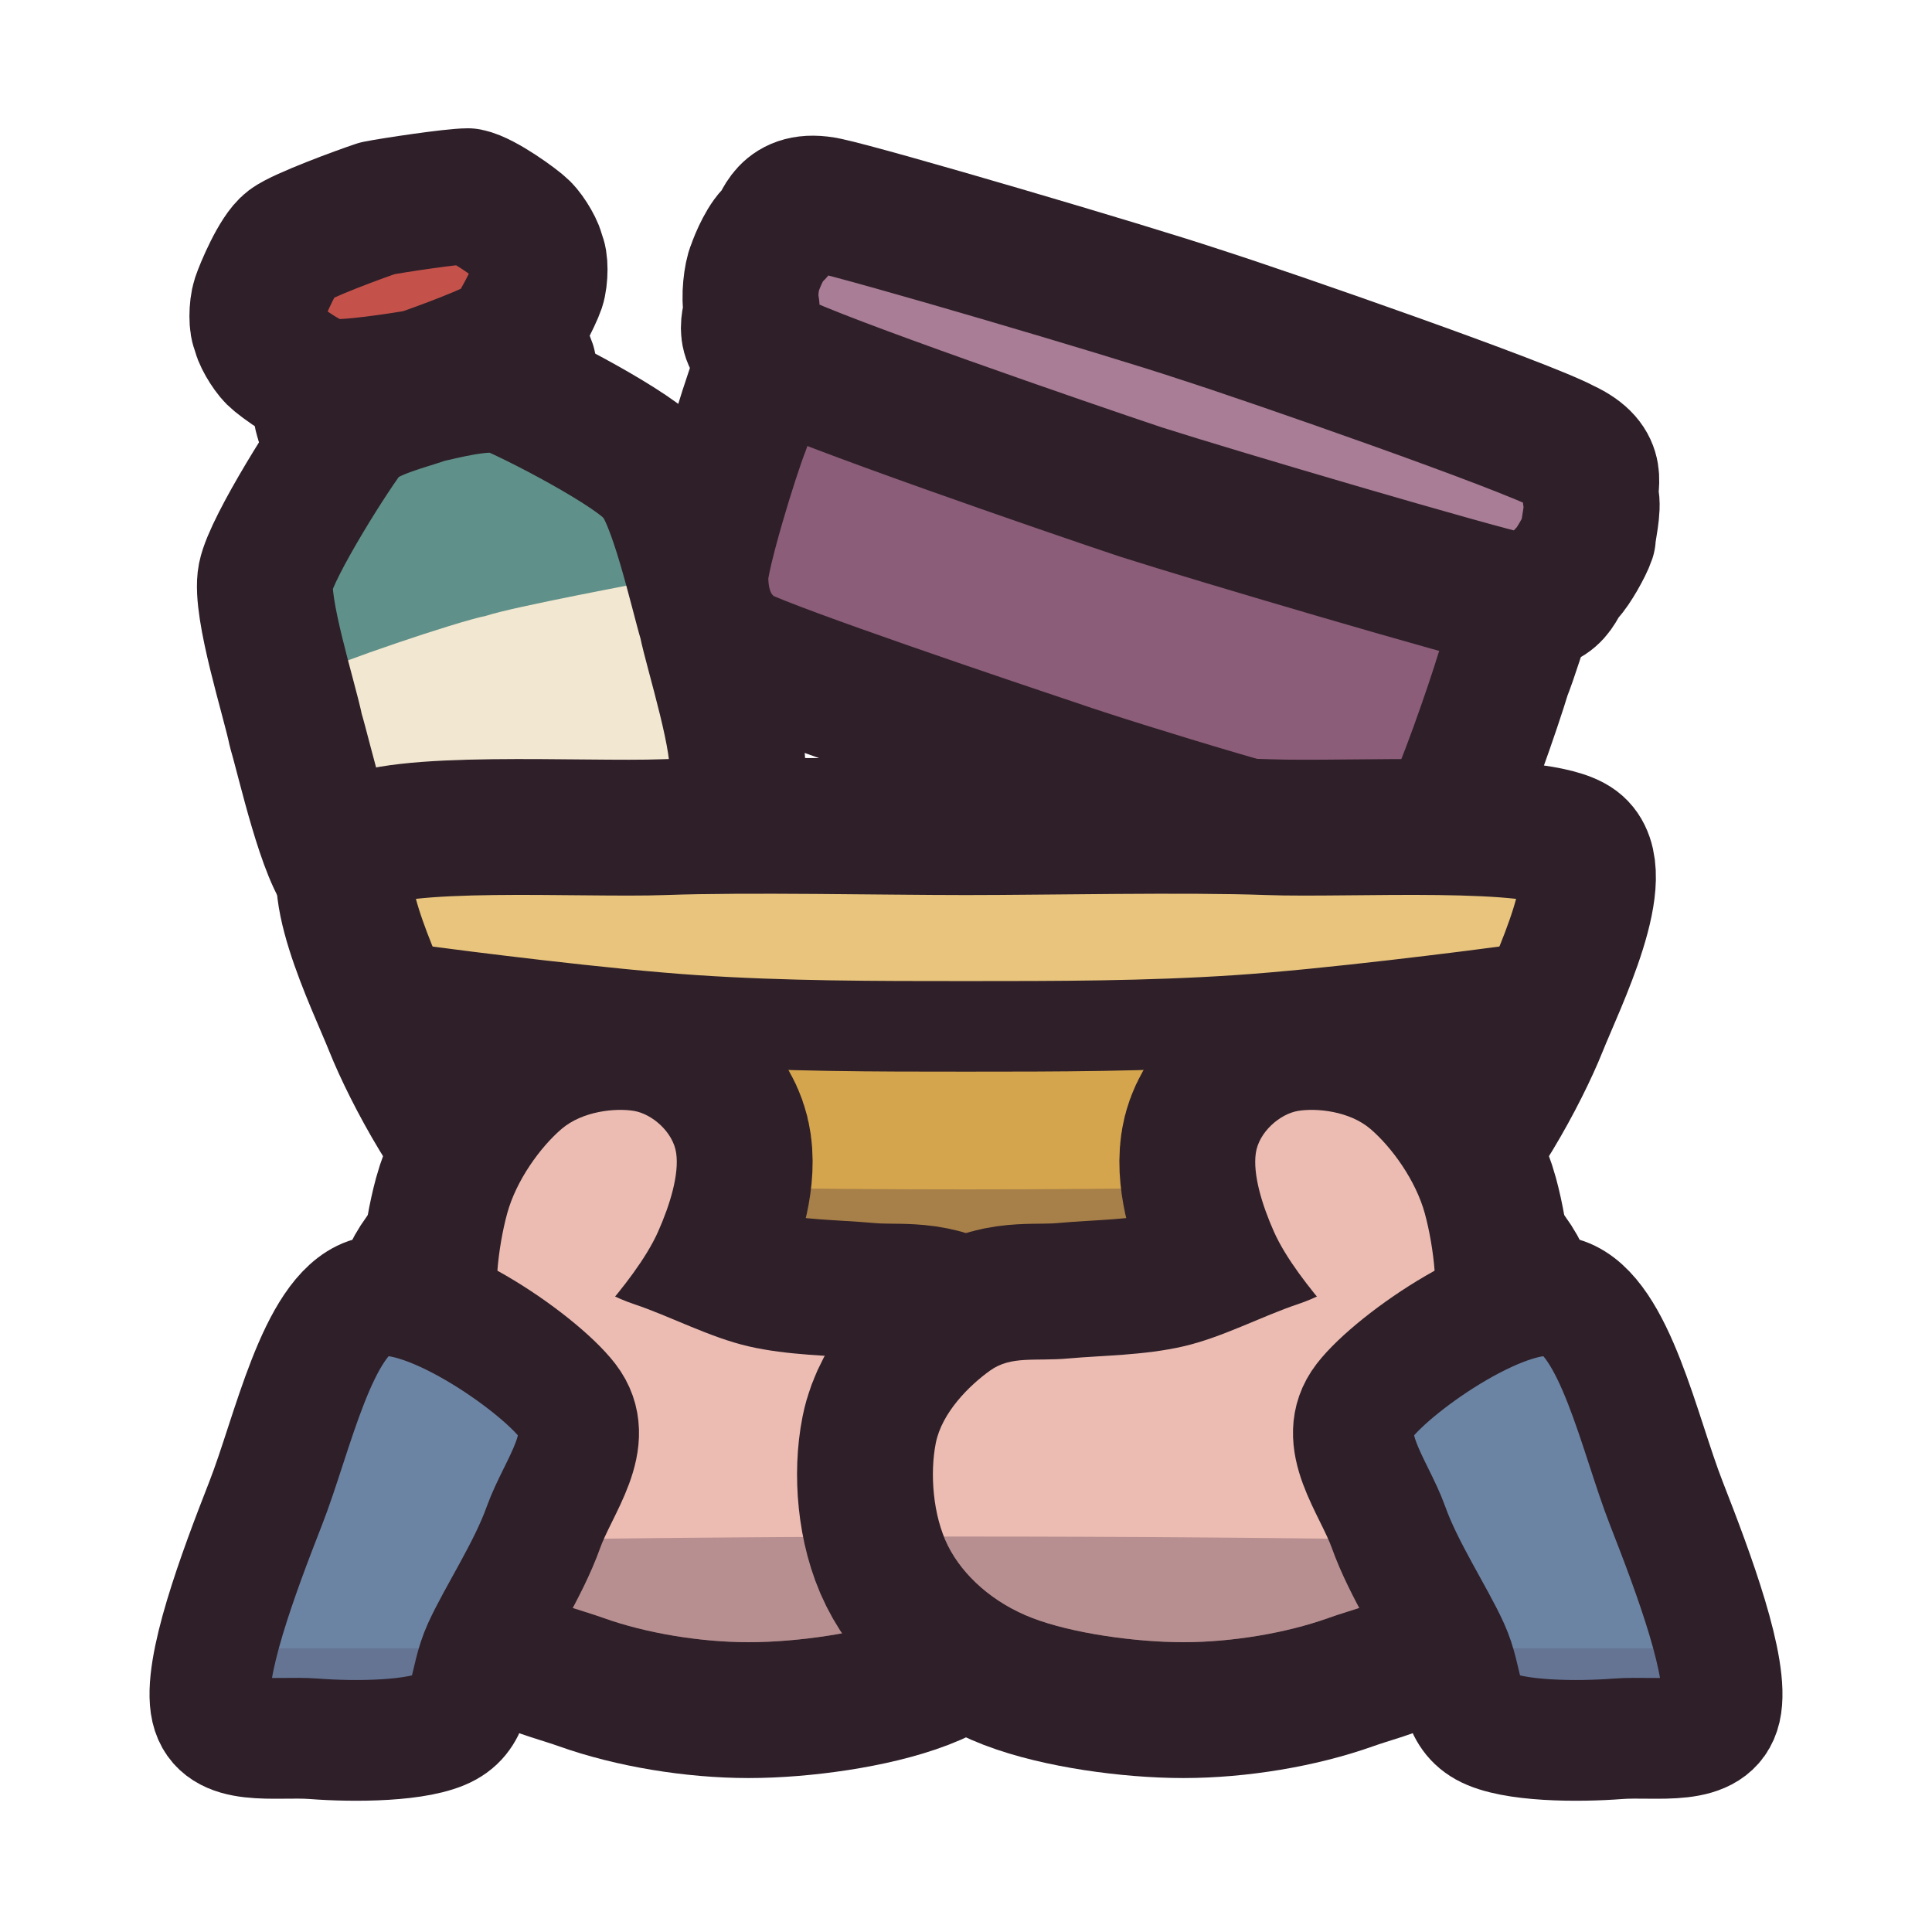
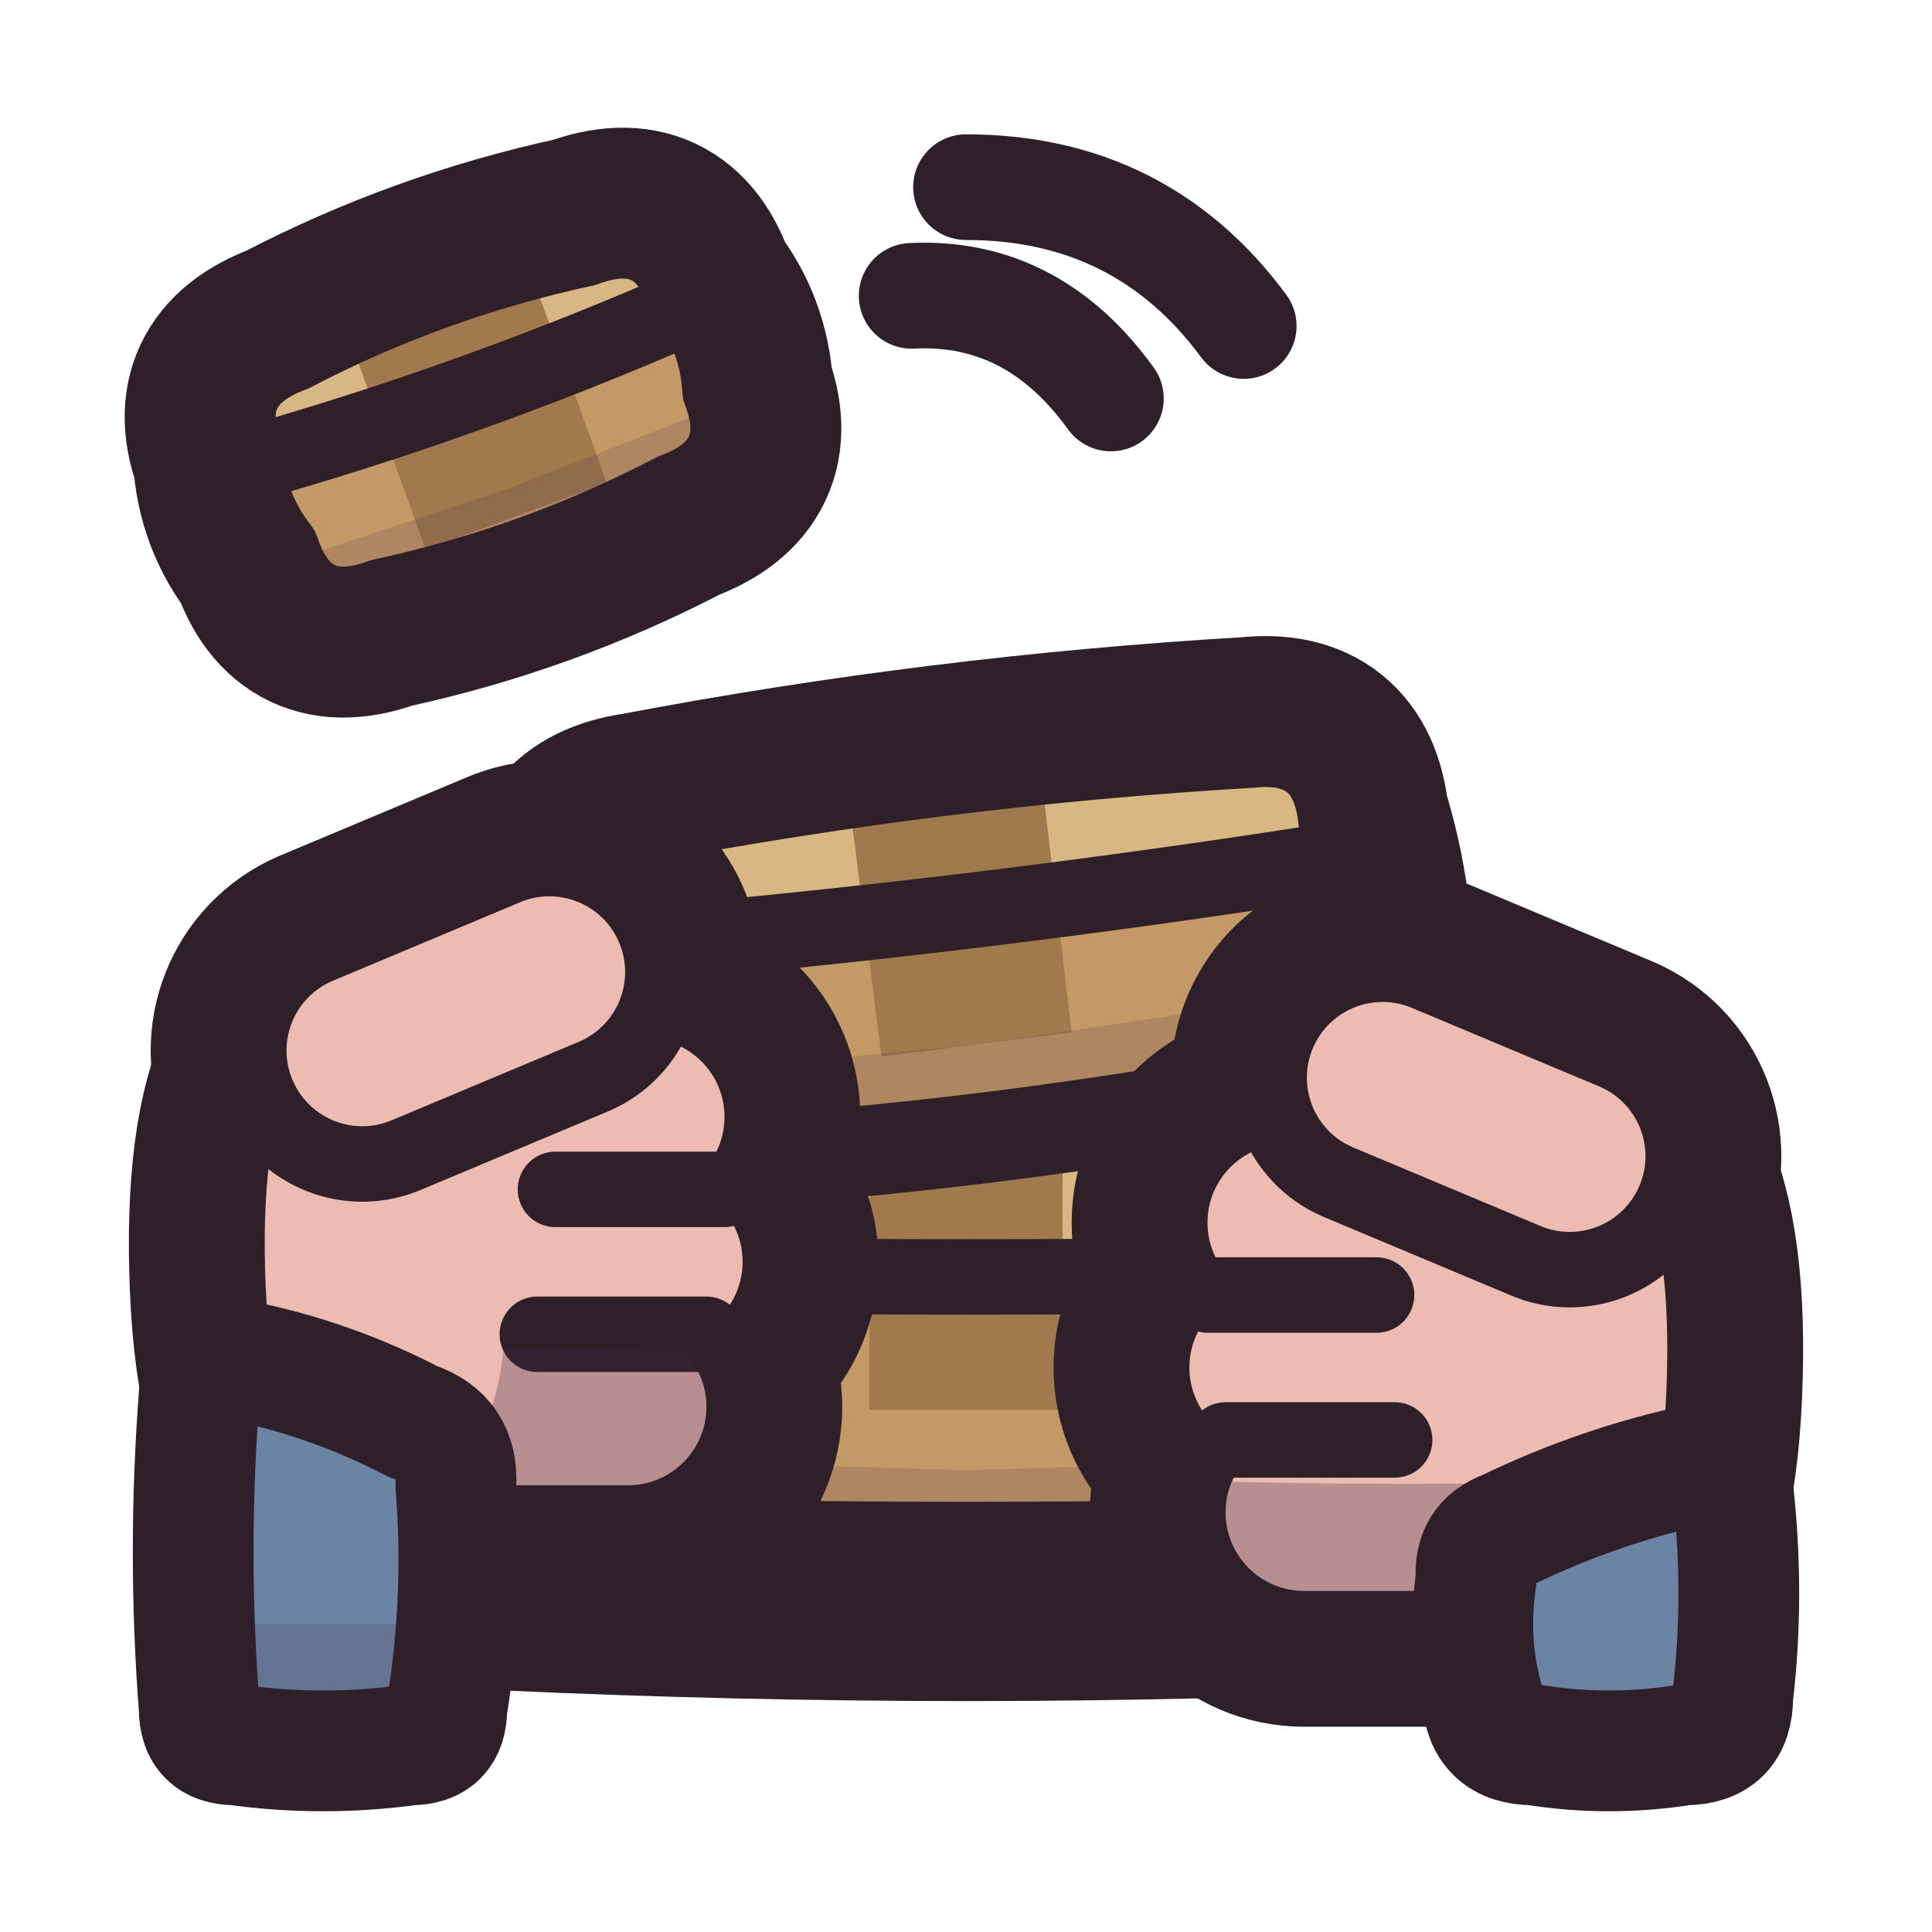
<svg xmlns="http://www.w3.org/2000/svg" viewBox="0 0 64 64" width="64" height="64">
  <defs>
-     <clipPath id="icon-hands-bottle">
-       <path d="M11.6 14.2C12.2 13.6 13.6 13.3 14.1 13.1C14.6 13 16 12.6 16.8 12.8C17.6 13.1 21.1 14.9 21.7 15.7C22.4 16.4 23.1 19.6 23.4 20.6C23.6 21.6 24.6 24.7 24.4 25.7C24.2 26.7 22.1 30 21.6 30.6C21 31.2 19.6 31.5 19.1 31.7C18.6 31.8 17.2 32.2 16.4 32C15.6 31.7 12.1 29.9 11.5 29.1C10.8 28.4 10.1 25.2 9.8 24.2C9.6 23.2 8.6 20.1 8.8 19.1C9 18.1 11.1 14.8 11.6 14.2Z" />
+     <clipPath id="icon-hands-b1">
+       <path d="M16.8 36.5Q32 35.8 47.2 36.5Q50 36.5 50 39.3Q50.5 44.5 50 49.7Q50 52.5 47.2 52.5Q32 53.2 16.8 52.5Q14 52.5 14 49.7Q13.5 44.5 14 39.3Q14 36.5 16.8 36.5Z" />
    </clipPath>
-     <clipPath id="icon-hands-box">
-       <path d="M29 8C30.3 8.1 37.5 10.3 39.5 11C41.6 11.7 48.7 14.1 49.9 14.7C51 15.4 51.2 16.5 51.2 17.3C51.2 18 50.2 21.3 49.8 22.3C49.5 23.3 48.4 26.5 48 27.1C47.5 27.8 46.7 28.6 45.4 28.4C44.1 28.3 36.9 26.1 34.9 25.4C32.8 24.7 25.7 22.3 24.5 21.7C23.4 21 23.2 19.9 23.2 19.1C23.2 18.4 24.2 15.1 24.6 14.1C24.9 13.1 26 9.9 26.4 9.3C26.9 8.6 27.7 7.8 29 8Z" />
+     <clipPath id="icon-hands-b2">
+       <path d="M21.2 27.1Q31.2 25.2 41.4 24.6Q44.2 24.3 44.5 27.1Q45.4 30 45.3 32.9Q45.6 35.7 42.8 36.1Q32.8 38 22.6 38.6Q19.8 38.9 19.5 36.1Q18.6 33.2 18.7 30.3Q18.4 27.5 21.2 27.1Z" />
    </clipPath>
-     <clipPath id="icon-hands-bowl">
-       <path d="M11.8 28C13 27.1 19.3 27.5 22 27.4C24.7 27.3 29.3 27.4 32 27.4C34.7 27.4 39.3 27.3 42 27.4C44.7 27.5 51 27.1 52.2 28C53.4 28.9 51.6 32.5 51 34C50.4 35.5 48.8 38.5 47.4 39.6C46 40.7 42.3 42.1 40.2 42.6C38.1 43.1 34.2 43.2 32 43.2C29.8 43.2 25.9 43.1 23.8 42.6C21.7 42.1 18 40.7 16.6 39.6C15.2 38.5 13.6 35.5 13 34C12.4 32.5 10.6 28.9 11.8 28Z" />
+     <clipPath id="icon-hands-b3">
+       <path d="M9.6 11.5Q14.2 9.1 19.3 8Q22 7 22.9 9.7Q24 11.1 24.1 12.9Q25.1 15.5 22.4 16.5Q17.8 18.9 12.7 20Q10 21 9.1 18.3Q8 16.9 7.9 15.1Q6.9 12.5 9.6 11.5Z" />
    </clipPath>
-     <clipPath id="icon-hands-h0">
-       <path d="M15.4 44C15.6 42.4 16.9 42.1 17.8 42C18.7 41.9 19.8 42.8 21 43.2C22.2 43.6 23.5 44.3 24.8 44.6C26.1 44.9 27.5 44.9 28.6 45C29.7 45.1 30.5 44.9 31.2 45.4C31.9 45.9 32.8 46.8 33 47.8C33.2 48.8 33.1 50.2 32.6 51.2C32.1 52.2 31.1 53.1 29.8 53.6C28.5 54.1 26.4 54.4 24.8 54.4C23.2 54.4 21.4 54.1 20 53.6C18.6 53.1 17.4 53 16.6 51.4C15.8 49.8 15.2 45.6 15.4 44Z" />
-       <path d="M16.6 43.8C16.3 43 16.5 41.3 16.8 40.2C17.1 39.1 17.9 38 18.6 37.4C19.3 36.8 20.4 36.7 21 36.8C21.6 36.9 22.3 37.5 22.4 38.2C22.5 38.9 22.2 39.9 21.8 40.8C21.4 41.7 20.6 42.7 20 43.4C19.4 44.1 19 44.9 18.4 45C17.8 45.1 16.9 44.6 16.6 43.8Z" />
+     <clipPath id="icon-hands-hand-l">
+       <path d="M12.8 33.1Q14.8 32.8 15.9 34.2Q17 35.6 17 39.1Q17 42.6 16.6 45.3Q16.2 48 14.2 49.1Q12.2 50.2 10.6 48.8Q9 47.4 8.8 42.6Q8.6 37.8 9.7 35.6Q10.8 33.4 12.8 33.1Z" />
+       <path d="M14.4 39.6L21.4 39.6A2.6 2.6 0 0 0 21.4 34.4L14.4 34.4A2.6 2.6 0 0 0 14.4 39.6Z" />
+       <path d="M14.4 44.4L22 44.4A2.6 2.6 0 0 0 22 39.2L14.4 39.2A2.6 2.6 0 0 0 14.4 44.4Z" />
+       <path d="M14.4 49.2L20.8 49.2A2.6 2.6 0 0 0 20.8 44L14.4 44A2.6 2.6 0 0 0 14.4 49.2Z" />
+       <path d="M13 37.1L19.2 34.5A2.5 2.5 0 0 0 17.2 29.9L11 32.5A2.5 2.5 0 0 0 13 37.1Z" />
    </clipPath>
-     <clipPath id="icon-hands-s0">
-       <path d="M12.2 43C13.9 42.4 17.8 45.1 18.8 46.4C19.8 47.7 18.5 49.2 18 50.6C17.5 52 16.5 53.5 16 54.6C15.5 55.7 15.7 56.7 14.8 57.2C13.9 57.7 11.7 57.7 10.4 57.6C9.1 57.5 7.3 57.9 7 56.6C6.7 55.3 7.9 52.1 8.8 49.8C9.7 47.5 10.5 43.6 12.2 43Z" />
+     <clipPath id="icon-hands-sleeve-l">
+       <path d="M8.1 45.1Q11 45.7 13.7 47.1Q15.2 47.6 15.1 49.2Q15.4 52.9 14.8 56.6Q14.8 57.8 13.6 57.8Q10.7 58.2 7.8 57.8Q6.6 57.8 6.6 56.6Q6.2 51.4 6.6 46.2Q6.6 44.6 8.1 45.1Z" />
    </clipPath>
-     <clipPath id="icon-hands-h1">
-       <path d="M47.4 51.4C46.6 53 45.4 53.1 44 53.6C42.6 54.1 40.8 54.4 39.2 54.4C37.6 54.4 35.5 54.1 34.2 53.6C32.9 53.1 31.9 52.2 31.4 51.2C30.9 50.2 30.8 48.8 31 47.8C31.2 46.8 32.1 45.9 32.8 45.4C33.5 44.9 34.3 45.1 35.4 45C36.5 44.9 37.9 44.9 39.2 44.6C40.5 44.3 41.8 43.6 43 43.2C44.2 42.8 45.3 41.9 46.2 42C47.1 42.1 48.4 42.4 48.6 44C48.8 45.6 48.2 49.8 47.4 51.4Z" />
-       <path d="M45.6 45C45 44.9 44.6 44.1 44 43.4C43.4 42.7 42.6 41.7 42.2 40.8C41.8 39.9 41.5 38.9 41.6 38.2C41.7 37.5 42.4 36.9 43 36.8C43.6 36.7 44.7 36.8 45.4 37.4C46.1 38 46.9 39.1 47.2 40.2C47.5 41.3 47.7 43 47.4 43.8C47.1 44.6 46.2 45.1 45.6 45Z" />
+     <clipPath id="icon-hands-hand-r">
+       <path d="M51.2 36.6Q49.2 36.3 48.1 37.7Q47 39.1 47 42.6Q47 46.1 47.4 48.8Q47.8 51.5 49.8 52.6Q51.8 53.7 53.4 52.3Q55 50.9 55.2 46.1Q55.4 41.3 54.3 39.1Q53.2 36.9 51.2 36.6Z" />
+       <path d="M49.6 37.9L42.6 37.9A2.6 2.6 0 0 0 42.6 43.1L49.6 43.1A2.6 2.6 0 0 0 49.6 37.9Z" />
+       <path d="M49.6 42.7L42 42.7A2.6 2.6 0 0 0 42 47.9L49.6 47.9A2.6 2.6 0 0 0 49.6 42.7Z" />
+       <path d="M49.6 47.5L43.2 47.5A2.6 2.6 0 0 0 43.2 52.7L49.6 52.7A2.6 2.6 0 0 0 49.6 47.5Z" />
+       <path d="M53 36L46.8 33.4A2.5 2.5 0 0 0 44.8 38L51 40.6A2.5 2.5 0 0 0 53 36Z" />
    </clipPath>
-     <clipPath id="icon-hands-s1">
-       <path d="M51.8 43C50.1 42.4 46.2 45.1 45.2 46.4C44.2 47.7 45.5 49.2 46 50.6C46.5 52 47.5 53.5 48 54.6C48.5 55.7 48.3 56.7 49.2 57.2C50.1 57.7 52.3 57.7 53.6 57.6C54.9 57.5 56.7 57.9 57 56.6C57.3 55.3 56.1 52.1 55.2 49.8C54.3 47.5 53.5 43.6 51.8 43Z" />
+     <clipPath id="icon-hands-sleeve-r">
+       <path d="M55.8 57.8Q53.3 58.2 50.8 57.8Q49.2 57.8 49.1 56.2Q48.6 54.3 48.9 52.3Q48.8 51.1 49.9 50.7Q53 49.2 56.3 48.5Q57.4 48.1 57.4 49.3Q57.8 52.8 57.4 56.2Q57.4 57.8 55.8 57.8Z" />
    </clipPath>
  </defs>
-   <g id="p-bottle">
-     <path d="M11.3 11.2C11.6 11 12.9 10.3 13.3 10.2C13.8 10.1 15.2 10 15.6 10C15.9 10.1 16.6 10.5 16.8 10.8C17 11 17.4 11.8 17.5 12.1C17.5 12.4 17.6 13.4 17.6 13.7C17.5 13.9 17.1 14.7 16.9 14.9C16.6 15.1 15.3 15.7 14.8 15.8C14.4 15.9 13 16.1 12.6 16C12.3 16 11.6 15.5 11.4 15.3C11.2 15.1 10.8 14.2 10.7 13.9C10.6 13.6 10.5 12.7 10.6 12.4C10.7 12.1 11 11.4 11.3 11.2Z" fill="#5f9089" />
-     <path d="M11.3 11.2C11.6 11 12.9 10.3 13.3 10.2C13.8 10.1 15.2 10 15.6 10C15.9 10.1 16.6 10.5 16.8 10.8C17 11 17.4 11.8 17.5 12.1C17.5 12.4 17.6 13.4 17.6 13.7C17.5 13.9 17.1 14.7 16.9 14.9C16.6 15.1 15.3 15.7 14.8 15.8C14.4 15.9 13 16.1 12.6 16C12.3 16 11.6 15.5 11.4 15.3C11.2 15.1 10.8 14.2 10.7 13.9C10.6 13.6 10.5 12.7 10.6 12.4C10.7 12.1 11 11.4 11.3 11.2Z" fill="none" stroke="#2e1f29" stroke-width="4.5" stroke-linecap="round" stroke-linejoin="round" />
-     <path d="M9.6 8.1C10 7.8 11.9 7.1 12.5 6.9C13 6.8 15 6.5 15.5 6.5C16 6.6 17.1 7.4 17.3 7.6C17.5 7.8 17.8 8.3 17.8 8.5C17.9 8.6 17.9 9.2 17.8 9.5C17.7 9.8 17.1 11 16.8 11.3C16.4 11.6 14.5 12.3 13.9 12.5C13.3 12.6 11.4 12.9 10.9 12.8C10.4 12.8 9.3 12 9.1 11.8C8.9 11.6 8.6 11.1 8.6 10.9C8.5 10.8 8.5 10.2 8.6 9.9C8.7 9.6 9.2 8.4 9.6 8.1Z" fill="#c4524b" />
-     <path d="M9.6 8.1C10 7.8 11.9 7.1 12.5 6.9C13 6.8 15 6.5 15.5 6.5C16 6.6 17.1 7.4 17.3 7.6C17.5 7.8 17.8 8.3 17.8 8.5C17.9 8.6 17.9 9.2 17.8 9.5C17.7 9.8 17.1 11 16.8 11.3C16.4 11.6 14.5 12.3 13.9 12.5C13.3 12.6 11.4 12.9 10.9 12.8C10.4 12.8 9.3 12 9.1 11.8C8.9 11.6 8.6 11.1 8.6 10.9C8.5 10.8 8.5 10.2 8.6 9.9C8.7 9.6 9.2 8.4 9.6 8.1Z" fill="none" stroke="#2e1f29" stroke-width="4.5" stroke-linecap="round" stroke-linejoin="round" />
-     <path d="M11.6 14.2C12.2 13.6 13.6 13.3 14.1 13.1C14.6 13 16 12.6 16.8 12.8C17.6 13.1 21.1 14.9 21.7 15.7C22.4 16.4 23.1 19.6 23.4 20.6C23.6 21.6 24.6 24.7 24.4 25.7C24.2 26.7 22.1 30 21.6 30.6C21 31.2 19.6 31.5 19.1 31.7C18.6 31.8 17.2 32.2 16.4 32C15.6 31.7 12.1 29.9 11.5 29.1C10.8 28.4 10.1 25.2 9.8 24.2C9.6 23.2 8.6 20.1 8.8 19.1C9 18.1 11.1 14.8 11.6 14.2Z" fill="#5f9089" />
-     <path d="M10.5 22.3C11 22 15.1 20.6 16.1 20.4C17 20.1 21.3 19.3 21.8 19.2C22.3 19.2 22.5 19.5 22.6 19.7C22.8 20 23.5 21.8 23.6 22.2C23.7 22.6 24 24.5 24 24.8C24 25.1 24 25.4 23.5 25.6C23 25.8 18.9 27.3 18 27.5C17 27.8 12.8 28.6 12.2 28.6C11.7 28.7 11.6 28.4 11.4 28.2C11.3 27.9 10.6 26.1 10.4 25.7C10.3 25.3 10 23.4 10.1 23.1C10.1 22.8 10 22.5 10.5 22.3Z" fill="#f2e7d0" clip-path="url(#icon-hands-bottle)" />
-     <path d="M0 28.6L40 22.6L40 50L0 50Z" fill="#3f2541" fill-opacity="0.3" clip-path="url(#icon-hands-bottle)" />
-     <path d="M11.6 14.2C12.2 13.6 13.6 13.3 14.1 13.1C14.6 13 16 12.6 16.8 12.8C17.6 13.1 21.1 14.9 21.7 15.7C22.4 16.4 23.1 19.6 23.4 20.6C23.6 21.6 24.6 24.7 24.4 25.7C24.2 26.7 22.1 30 21.6 30.6C21 31.2 19.6 31.5 19.1 31.7C18.6 31.8 17.2 32.2 16.4 32C15.6 31.7 12.1 29.9 11.5 29.1C10.8 28.4 10.1 25.2 9.8 24.2C9.6 23.2 8.6 20.1 8.8 19.1C9 18.1 11.1 14.8 11.6 14.2Z" fill="none" stroke="#2e1f29" stroke-width="4.5" stroke-linecap="round" stroke-linejoin="round" />
+   <g id="p-stack">
+     <path d="M16.8 36.5Q32 35.8 47.2 36.5Q50 36.5 50 39.3Q50.5 44.5 50 49.7Q50 52.5 47.2 52.5Q32 53.2 16.8 52.5Q14 52.5 14 49.7Q13.5 44.5 14 39.3Q14 36.5 16.8 36.5Z" fill="#2e1f29" stroke="#2e1f29" stroke-width="7" stroke-linecap="round" stroke-linejoin="round" />
+     <path d="M21.2 27.1Q31.2 25.2 41.4 24.6Q44.2 24.3 44.5 27.1Q45.4 30 45.3 32.9Q45.6 35.7 42.8 36.1Q32.8 38 22.6 38.6Q19.8 38.9 19.5 36.1Q18.6 33.2 18.7 30.3Q18.4 27.5 21.2 27.1Z" fill="#2e1f29" stroke="#2e1f29" stroke-width="7" stroke-linecap="round" stroke-linejoin="round" />
+     <path d="M9.6 11.5Q14.2 9.1 19.3 8Q22 7 22.9 9.7Q24 11.1 24.1 12.9Q25.1 15.5 22.4 16.5Q17.8 18.9 12.7 20Q10 21 9.1 18.3Q8 16.9 7.9 15.1Q6.9 12.5 9.6 11.5Z" fill="#2e1f29" stroke="#2e1f29" stroke-width="7" stroke-linecap="round" stroke-linejoin="round" />
+     <path d="M16.8 36.5Q32 35.8 47.2 36.5Q50 36.5 50 39.3Q50.5 44.5 50 49.7Q50 52.5 47.2 52.5Q32 53.2 16.8 52.5Q14 52.5 14 49.7Q13.5 44.5 14 39.3Q14 36.5 16.8 36.5Z" fill="#c39a66" />
+     <path d="M10 32.5L54 32.5L54 42.1L10 42.1Z" fill="#d8b783" clip-path="url(#icon-hands-b1)" />
+     <path d="M28.8 32.5L35.2 32.5L35.2 46.7L28.8 46.7Z" fill="#a07a4c" clip-path="url(#icon-hands-b1)" />
+     <path d="M8 48L32 48.7L56 48L56 58.5L8 58.5Z" fill="#3f2541" fill-opacity="0.16" clip-path="url(#icon-hands-b1)" />
+     <path d="M15.2 42.1Q32 42.5 48.8 42.1" fill="none" stroke="#2e1f29" stroke-width="2.5" stroke-linecap="round" stroke-linejoin="round" />
+     <path d="M16.8 36.5Q32 35.8 47.2 36.5Q50 36.5 50 39.3Q50.5 44.5 50 49.7Q50 52.5 47.2 52.5Q32 53.2 16.8 52.5Q14 52.5 14 49.7Q13.5 44.5 14 39.3Q14 36.5 16.8 36.5Z" fill="none" stroke="#2e1f29" stroke-width="3" stroke-linecap="round" stroke-linejoin="round" />
+     <path d="M21.2 27.1Q31.2 25.2 41.4 24.6Q44.2 24.3 44.5 27.1Q45.4 30 45.3 32.9Q45.6 35.7 42.8 36.1Q32.8 38 22.6 38.6Q19.8 38.9 19.5 36.1Q18.6 33.2 18.7 30.3Q18.4 27.5 21.2 27.1Z" fill="#c39a66" />
+     <path d="M13.9 24L47.7 19.9L48.7 27.9L14.9 32.1Z" fill="#d8b783" clip-path="url(#icon-hands-b2)" />
+     <path d="M27.6 22.3L34 21.5L35.5 34.2L29.2 35Z" fill="#a07a4c" clip-path="url(#icon-hands-b2)" />
+     <path d="M13.4 36.4L32.4 34.6L51.2 31.8L52.3 40.9L14.6 45.6Z" fill="#3f2541" fill-opacity="0.16" clip-path="url(#icon-hands-b2)" />
+     <path d="M20.1 31.4Q31.9 30.4 43.5 28.6" fill="none" stroke="#2e1f29" stroke-width="2.5" stroke-linecap="round" stroke-linejoin="round" />
+     <path d="M21.2 27.1Q31.2 25.2 41.4 24.6Q44.2 24.3 44.5 27.1Q45.4 30 45.3 32.9Q45.6 35.7 42.8 36.1Q32.8 38 22.6 38.6Q19.8 38.9 19.5 36.1Q18.6 33.2 18.7 30.3Q18.4 27.5 21.2 27.1Z" fill="none" stroke="#2e1f29" stroke-width="3" stroke-linecap="round" stroke-linejoin="round" />
+     <path d="M9.6 11.5Q14.2 9.1 19.3 8Q22 7 22.9 9.7Q24 11.1 24.1 12.9Q25.1 15.5 22.4 16.5Q17.8 18.9 12.7 20Q10 21 9.1 18.3Q8 16.9 7.9 15.1Q6.9 12.5 9.6 11.5Z" fill="#c39a66" />
+     <path d="M1.8 10.1L24.4 1.9L26.8 8.7L4.3 16.9Z" fill="#d8b783" clip-path="url(#icon-hands-b3)" />
+     <path d="M10.1 7.1L16.1 4.9L20.1 16L14.1 18.2Z" fill="#a07a4c" clip-path="url(#icon-hands-b3)" />
+     <path d="M3.5 20.6L16.8 16.2L29.8 11.1L32.7 19.1L6.4 28.7Z" fill="#3f2541" fill-opacity="0.16" clip-path="url(#icon-hands-b3)" />
+     <path d="M9.2 15.1Q15.7 13.2 22 10.5" fill="none" stroke="#2e1f29" stroke-width="2.5" stroke-linecap="round" stroke-linejoin="round" />
+     <path d="M9.6 11.5Q14.2 9.1 19.3 8Q22 7 22.9 9.7Q24 11.1 24.1 12.9Q25.1 15.5 22.4 16.5Q17.8 18.9 12.7 20Q10 21 9.1 18.3Q8 16.9 7.9 15.1Q6.9 12.5 9.6 11.5Z" fill="none" stroke="#2e1f29" stroke-width="3" stroke-linecap="round" stroke-linejoin="round" />
+     <path d="M16.8 52.5Q32 53 47.2 52.5" fill="none" stroke="#2e1f29" stroke-width="6" stroke-linecap="round" stroke-linejoin="round" />
  </g>
-   <g id="p-box">
-     <path d="M29 8C30.3 8.1 37.5 10.3 39.5 11C41.6 11.7 48.7 14.1 49.9 14.7C51 15.4 51.2 16.5 51.2 17.3C51.2 18 50.2 21.3 49.8 22.3C49.5 23.3 48.4 26.5 48 27.1C47.5 27.8 46.7 28.6 45.4 28.4C44.1 28.3 36.9 26.1 34.9 25.4C32.8 24.7 25.7 22.3 24.5 21.7C23.4 21 23.2 19.9 23.2 19.1C23.2 18.4 24.2 15.1 24.6 14.1C24.9 13.1 26 9.9 26.4 9.3C26.9 8.6 27.7 7.8 29 8Z" fill="#8b5d78" />
-     <path d="M10 23.6L60 27.6L60 50L10 50Z" fill="#3f2541" fill-opacity="0.3" clip-path="url(#icon-hands-box)" />
-     <path d="M29 8C30.3 8.1 37.5 10.3 39.5 11C41.6 11.7 48.7 14.1 49.9 14.7C51 15.4 51.2 16.5 51.2 17.3C51.2 18 50.2 21.3 49.8 22.3C49.5 23.3 48.4 26.5 48 27.1C47.5 27.8 46.7 28.6 45.4 28.4C44.1 28.3 36.9 26.1 34.9 25.4C32.8 24.7 25.7 22.3 24.5 21.7C23.4 21 23.2 19.9 23.2 19.1C23.2 18.4 24.2 15.1 24.6 14.1C24.9 13.1 26 9.9 26.4 9.3C26.9 8.6 27.7 7.8 29 8Z" fill="none" stroke="#2e1f29" stroke-width="4.5" stroke-linecap="round" stroke-linejoin="round" />
-     <path d="M27.4 6.8C28.8 7.1 37.3 9.6 39.7 10.4C42.2 11.2 50.5 14.1 51.8 14.8C53.1 15.4 52.6 16.1 52.7 16.5C52.8 16.8 52.6 17.6 52.6 17.8C52.5 18.1 52.1 18.8 51.9 19C51.6 19.2 51.6 20.2 50.2 19.9C48.8 19.6 40.3 17.1 37.8 16.3C35.4 15.5 27 12.6 25.7 11.9C24.4 11.3 24.9 10.6 24.9 10.2C24.8 9.9 24.9 9.1 25 8.9C25.1 8.6 25.4 7.9 25.7 7.7C25.9 7.5 26 6.5 27.4 6.8Z" fill="#a97d96" />
-     <path d="M27.4 6.8C28.8 7.1 37.3 9.6 39.7 10.4C42.2 11.2 50.5 14.1 51.8 14.8C53.1 15.4 52.6 16.1 52.7 16.5C52.8 16.8 52.6 17.6 52.6 17.8C52.5 18.1 52.1 18.8 51.9 19C51.6 19.2 51.6 20.2 50.2 19.9C48.8 19.6 40.3 17.1 37.8 16.3C35.4 15.5 27 12.6 25.7 11.9C24.4 11.3 24.9 10.6 24.9 10.2C24.8 9.9 24.9 9.1 25 8.9C25.1 8.6 25.4 7.9 25.7 7.7C25.9 7.5 26 6.5 27.4 6.8Z" fill="none" stroke="#2e1f29" stroke-width="4.5" stroke-linecap="round" stroke-linejoin="round" />
+   <g id="p-motion">
+     <path d="M30.2 9.8Q34.2 9.6 36.8 13.2" fill="none" stroke="#2e1f29" stroke-width="3.5" stroke-linecap="round" stroke-linejoin="round" />
+     <path d="M32 6.2Q37.8 6.2 41.2 10.8" fill="none" stroke="#2e1f29" stroke-width="3.5" stroke-linecap="round" stroke-linejoin="round" />
  </g>
-   <g id="p-bowl">
-     <path d="M11.8 28C13 27.1 19.3 27.5 22 27.4C24.7 27.3 29.3 27.4 32 27.4C34.7 27.4 39.3 27.3 42 27.4C44.7 27.5 51 27.1 52.2 28C53.4 28.9 51.6 32.5 51 34C50.4 35.5 48.8 38.5 47.4 39.6C46 40.7 42.3 42.1 40.2 42.6C38.1 43.1 34.2 43.2 32 43.2C29.8 43.2 25.9 43.1 23.8 42.6C21.7 42.1 18 40.7 16.6 39.6C15.2 38.5 13.6 35.5 13 34C12.4 32.5 10.6 28.9 11.8 28Z" fill="#d4a54c" />
-     <path d="M0 10C8.5 7 55.5 7 64 10C72.5 13 66.9 29.7 64 32.8C61.1 35.9 46.3 33.5 42 33.6C37.7 33.7 34.7 33.8 32 33.8C29.3 33.8 26.3 33.7 22 33.6C17.7 33.5 2.9 35.9 0 32.8C-2.9 29.7 -8.5 13 0 10Z" fill="#e8c47d" clip-path="url(#icon-hands-bowl)" />
-     <path d="M0 38.4Q32 40.4 64 38.4L64 64L0 64Z" fill="#3f2541" fill-opacity="0.3" clip-path="url(#icon-hands-bowl)" />
-     <path d="M13.8 32.8C15.3 33 20 33.6 23 33.8C26 34 29 34 32 34C35 34 38 34 41 33.8C44 33.6 48.7 33 50.2 32.8" fill="none" stroke="#2e1f29" stroke-width="3" stroke-linecap="round" stroke-linejoin="round" />
-     <path d="M11.8 28C13 27.1 19.3 27.5 22 27.4C24.7 27.3 29.3 27.4 32 27.4C34.7 27.4 39.3 27.3 42 27.4C44.7 27.5 51 27.1 52.2 28C53.4 28.9 51.6 32.5 51 34C50.4 35.5 48.8 38.5 47.4 39.6C46 40.7 42.3 42.1 40.2 42.6C38.1 43.1 34.2 43.2 32 43.2C29.8 43.2 25.9 43.1 23.8 42.6C21.7 42.1 18 40.7 16.6 39.6C15.2 38.5 13.6 35.5 13 34C12.4 32.5 10.6 28.9 11.8 28Z" fill="none" stroke="#2e1f29" stroke-width="4.5" stroke-linecap="round" stroke-linejoin="round" />
+   <g id="p-arm-l">
+     <path d="M12.8 33.1Q14.8 32.8 15.9 34.2Q17 35.6 17 39.1Q17 42.6 16.6 45.3Q16.2 48 14.2 49.1Q12.2 50.2 10.6 48.8Q9 47.4 8.8 42.6Q8.6 37.8 9.7 35.6Q10.8 33.4 12.8 33.1Z" fill="#2e1f29" stroke="#2e1f29" stroke-width="9" stroke-linecap="round" stroke-linejoin="round" />
+     <path d="M14.4 39.6L21.4 39.6A2.6 2.6 0 0 0 21.4 34.4L14.4 34.4A2.6 2.6 0 0 0 14.4 39.6Z" fill="#2e1f29" stroke="#2e1f29" stroke-width="9" stroke-linecap="round" stroke-linejoin="round" />
+     <path d="M14.4 44.4L22 44.4A2.6 2.6 0 0 0 22 39.2L14.4 39.2A2.6 2.6 0 0 0 14.4 44.4Z" fill="#2e1f29" stroke="#2e1f29" stroke-width="9" stroke-linecap="round" stroke-linejoin="round" />
+     <path d="M14.4 49.2L20.8 49.2A2.6 2.6 0 0 0 20.8 44L14.4 44A2.6 2.6 0 0 0 14.4 49.2Z" fill="#2e1f29" stroke="#2e1f29" stroke-width="9" stroke-linecap="round" stroke-linejoin="round" />
+     <path d="M13 37.1L19.2 34.5A2.5 2.5 0 0 0 17.2 29.9L11 32.5A2.5 2.5 0 0 0 13 37.1Z" fill="#2e1f29" stroke="#2e1f29" stroke-width="9" stroke-linecap="round" stroke-linejoin="round" />
+     <path d="M12.8 33.1Q14.8 32.8 15.9 34.2Q17 35.6 17 39.1Q17 42.6 16.6 45.3Q16.2 48 14.2 49.1Q12.2 50.2 10.6 48.8Q9 47.4 8.8 42.6Q8.6 37.8 9.7 35.6Q10.8 33.4 12.8 33.1Z" fill="#ecbcb2" />
+     <path d="M14.4 39.6L21.4 39.6A2.6 2.6 0 0 0 21.4 34.4L14.4 34.4A2.6 2.6 0 0 0 14.4 39.6Z" fill="#ecbcb2" />
+     <path d="M14.4 44.4L22 44.4A2.6 2.6 0 0 0 22 39.2L14.4 39.2A2.6 2.6 0 0 0 14.4 44.4Z" fill="#ecbcb2" />
+     <path d="M14.4 49.2L20.8 49.2A2.6 2.6 0 0 0 20.8 44L14.4 44A2.6 2.6 0 0 0 14.4 49.2Z" fill="#ecbcb2" />
+     <path d="M18.4 39.4L24 39.4" fill="none" stroke="#2e1f29" stroke-width="2.5" stroke-linecap="round" stroke-linejoin="round" />
+     <path d="M17.8 44.2L23.4 44.2" fill="none" stroke="#2e1f29" stroke-width="2.5" stroke-linecap="round" stroke-linejoin="round" />
+     <path d="M13 37.1L19.2 34.5A2.5 2.5 0 0 0 17.2 29.9L11 32.5A2.5 2.5 0 0 0 13 37.1Z" fill="#2e1f29" stroke="#2e1f29" stroke-width="5" stroke-linecap="round" stroke-linejoin="round" />
+     <path d="M13 37.1L19.2 34.5A2.5 2.5 0 0 0 17.2 29.9L11 32.5A2.5 2.5 0 0 0 13 37.1Z" fill="#ecbcb2" />
+     <path d="M0 45Q16 44.2 32 45.2Q48 46.2 64 45L64 64L0 64Z" fill="#3f2541" fill-opacity="0.3" clip-path="url(#icon-hands-hand-l)" />
+     <path d="M8.1 45.1Q11 45.7 13.7 47.1Q15.2 47.6 15.1 49.2Q15.4 52.9 14.8 56.6Q14.8 57.8 13.6 57.8Q10.7 58.2 7.8 57.8Q6.6 57.8 6.6 56.6Q6.2 51.4 6.6 46.2Q6.6 44.6 8.1 45.1Z" fill="#6c84a3" />
+     <path d="M0 53.8L64 53.8L64 64L0 64Z" fill="#3f2541" fill-opacity="0.16" clip-path="url(#icon-hands-sleeve-l)" />
+     <path d="M8.1 45.1Q11 45.7 13.7 47.1Q15.2 47.6 15.1 49.2Q15.4 52.9 14.8 56.6Q14.8 57.8 13.6 57.8Q10.7 58.2 7.8 57.8Q6.6 57.8 6.6 56.6Q6.2 51.4 6.6 46.2Q6.6 44.6 8.1 45.1Z" fill="none" stroke="#2e1f29" stroke-width="4" stroke-linecap="round" stroke-linejoin="round" />
  </g>
-   <g id="p-arm-0">
-     <path d="M15.4 44C15.6 42.4 16.9 42.1 17.8 42C18.7 41.9 19.8 42.8 21 43.2C22.2 43.6 23.5 44.3 24.8 44.6C26.1 44.9 27.5 44.9 28.6 45C29.7 45.1 30.5 44.9 31.2 45.4C31.9 45.9 32.8 46.8 33 47.8C33.2 48.8 33.1 50.2 32.6 51.2C32.1 52.2 31.1 53.1 29.8 53.6C28.5 54.1 26.4 54.4 24.8 54.4C23.2 54.4 21.4 54.1 20 53.6C18.6 53.1 17.4 53 16.6 51.4C15.8 49.8 15.2 45.6 15.4 44Z" fill="#2e1f29" stroke="#2e1f29" stroke-width="9" stroke-linecap="round" stroke-linejoin="round" />
-     <path d="M16.6 43.8C16.3 43 16.5 41.3 16.8 40.2C17.1 39.1 17.9 38 18.6 37.4C19.3 36.8 20.4 36.7 21 36.8C21.6 36.9 22.3 37.5 22.4 38.2C22.5 38.9 22.2 39.9 21.8 40.8C21.4 41.7 20.6 42.7 20 43.4C19.4 44.1 19 44.9 18.4 45C17.8 45.1 16.9 44.6 16.6 43.8Z" fill="#2e1f29" stroke="#2e1f29" stroke-width="9" stroke-linecap="round" stroke-linejoin="round" />
-     <path d="M15.4 44C15.6 42.4 16.9 42.1 17.8 42C18.7 41.9 19.8 42.8 21 43.2C22.2 43.6 23.5 44.3 24.8 44.6C26.1 44.9 27.5 44.9 28.6 45C29.7 45.1 30.5 44.9 31.2 45.4C31.9 45.9 32.8 46.8 33 47.8C33.2 48.8 33.1 50.2 32.6 51.2C32.1 52.2 31.1 53.1 29.8 53.6C28.5 54.1 26.4 54.4 24.8 54.4C23.2 54.4 21.4 54.1 20 53.6C18.6 53.1 17.4 53 16.6 51.4C15.8 49.8 15.2 45.6 15.4 44Z" fill="#ecbcb2" />
-     <path d="M16.6 43.8C16.3 43 16.5 41.3 16.8 40.2C17.1 39.1 17.9 38 18.6 37.4C19.3 36.8 20.4 36.7 21 36.8C21.6 36.9 22.3 37.5 22.4 38.2C22.5 38.9 22.2 39.9 21.8 40.8C21.4 41.7 20.6 42.7 20 43.4C19.4 44.1 19 44.9 18.4 45C17.8 45.1 16.9 44.6 16.6 43.8Z" fill="#ecbcb2" />
-     <path d="M0 51.4Q32 50.4 64 51.4L64 64L0 64Z" fill="#3f2541" fill-opacity="0.3" clip-path="url(#icon-hands-h0)" />
-     <path d="M12.2 43C13.9 42.4 17.8 45.1 18.8 46.4C19.8 47.7 18.5 49.2 18 50.6C17.5 52 16.5 53.5 16 54.6C15.5 55.7 15.7 56.7 14.8 57.2C13.9 57.7 11.7 57.7 10.4 57.6C9.1 57.5 7.3 57.9 7 56.6C6.7 55.3 7.9 52.1 8.8 49.8C9.7 47.5 10.5 43.6 12.2 43Z" fill="#6c84a3" />
-     <path d="M0 54.6L32 54.6L32 64L0 64Z" fill="#3f2541" fill-opacity="0.16" clip-path="url(#icon-hands-s0)" />
-     <path d="M12.2 43C13.9 42.4 17.8 45.1 18.8 46.4C19.8 47.7 18.5 49.2 18 50.6C17.5 52 16.5 53.5 16 54.6C15.5 55.7 15.7 56.7 14.8 57.2C13.9 57.7 11.7 57.7 10.4 57.6C9.1 57.5 7.3 57.9 7 56.6C6.7 55.3 7.9 52.1 8.8 49.8C9.7 47.5 10.5 43.6 12.2 43Z" fill="none" stroke="#2e1f29" stroke-width="4" stroke-linecap="round" stroke-linejoin="round" />
-   </g>
-   <g id="p-arm-1">
-     <path d="M47.4 51.4C46.6 53 45.4 53.1 44 53.6C42.6 54.1 40.8 54.4 39.2 54.4C37.6 54.4 35.5 54.1 34.2 53.6C32.9 53.1 31.9 52.2 31.4 51.2C30.9 50.2 30.8 48.8 31 47.8C31.2 46.8 32.1 45.9 32.8 45.4C33.5 44.9 34.3 45.1 35.4 45C36.5 44.9 37.9 44.9 39.2 44.6C40.5 44.3 41.8 43.6 43 43.2C44.2 42.8 45.3 41.9 46.2 42C47.1 42.1 48.4 42.4 48.6 44C48.8 45.6 48.2 49.8 47.4 51.4Z" fill="#2e1f29" stroke="#2e1f29" stroke-width="9" stroke-linecap="round" stroke-linejoin="round" />
-     <path d="M45.6 45C45 44.9 44.6 44.1 44 43.4C43.4 42.7 42.6 41.7 42.2 40.8C41.8 39.9 41.5 38.9 41.6 38.2C41.7 37.5 42.4 36.9 43 36.8C43.6 36.7 44.7 36.8 45.4 37.4C46.1 38 46.9 39.1 47.2 40.2C47.5 41.3 47.7 43 47.4 43.8C47.1 44.6 46.2 45.1 45.6 45Z" fill="#2e1f29" stroke="#2e1f29" stroke-width="9" stroke-linecap="round" stroke-linejoin="round" />
-     <path d="M47.4 51.4C46.6 53 45.4 53.1 44 53.6C42.6 54.1 40.8 54.4 39.2 54.4C37.6 54.4 35.5 54.1 34.2 53.6C32.9 53.1 31.9 52.2 31.4 51.2C30.9 50.2 30.8 48.8 31 47.8C31.2 46.8 32.1 45.9 32.8 45.4C33.5 44.9 34.3 45.1 35.4 45C36.5 44.9 37.9 44.9 39.2 44.6C40.5 44.3 41.8 43.6 43 43.2C44.2 42.8 45.3 41.9 46.2 42C47.1 42.1 48.4 42.4 48.6 44C48.8 45.6 48.2 49.8 47.4 51.4Z" fill="#ecbcb2" />
-     <path d="M45.6 45C45 44.9 44.6 44.1 44 43.4C43.4 42.7 42.6 41.7 42.2 40.8C41.8 39.9 41.5 38.9 41.6 38.2C41.7 37.5 42.4 36.9 43 36.8C43.6 36.7 44.7 36.8 45.4 37.4C46.1 38 46.9 39.1 47.2 40.2C47.5 41.3 47.7 43 47.4 43.8C47.1 44.6 46.2 45.1 45.6 45Z" fill="#ecbcb2" />
-     <path d="M0 51.4Q32 50.4 64 51.4L64 64L0 64Z" fill="#3f2541" fill-opacity="0.3" clip-path="url(#icon-hands-h1)" />
-     <path d="M51.8 43C50.1 42.4 46.2 45.1 45.2 46.4C44.2 47.7 45.5 49.2 46 50.6C46.5 52 47.5 53.5 48 54.6C48.5 55.7 48.3 56.7 49.2 57.2C50.1 57.7 52.3 57.7 53.6 57.6C54.9 57.5 56.7 57.9 57 56.6C57.3 55.3 56.1 52.1 55.2 49.8C54.3 47.5 53.5 43.6 51.8 43Z" fill="#6c84a3" />
-     <path d="M32 54.6L64 54.6L64 64L32 64Z" fill="#3f2541" fill-opacity="0.16" clip-path="url(#icon-hands-s1)" />
-     <path d="M51.8 43C50.1 42.4 46.2 45.1 45.2 46.4C44.2 47.7 45.5 49.2 46 50.6C46.5 52 47.5 53.5 48 54.6C48.5 55.7 48.3 56.7 49.2 57.2C50.1 57.7 52.3 57.7 53.6 57.6C54.9 57.5 56.7 57.9 57 56.6C57.3 55.3 56.1 52.1 55.2 49.8C54.3 47.5 53.5 43.6 51.8 43Z" fill="none" stroke="#2e1f29" stroke-width="4" stroke-linecap="round" stroke-linejoin="round" />
+   <g id="p-arm-r">
+     <path d="M51.2 36.6Q49.2 36.3 48.1 37.7Q47 39.1 47 42.6Q47 46.1 47.4 48.8Q47.8 51.5 49.8 52.6Q51.8 53.7 53.4 52.3Q55 50.9 55.2 46.1Q55.4 41.3 54.3 39.1Q53.2 36.9 51.2 36.6Z" fill="#2e1f29" stroke="#2e1f29" stroke-width="9" stroke-linecap="round" stroke-linejoin="round" />
+     <path d="M49.6 37.9L42.6 37.9A2.6 2.6 0 0 0 42.6 43.1L49.6 43.1A2.6 2.6 0 0 0 49.6 37.9Z" fill="#2e1f29" stroke="#2e1f29" stroke-width="9" stroke-linecap="round" stroke-linejoin="round" />
+     <path d="M49.6 42.7L42 42.7A2.6 2.6 0 0 0 42 47.9L49.6 47.9A2.6 2.6 0 0 0 49.6 42.7Z" fill="#2e1f29" stroke="#2e1f29" stroke-width="9" stroke-linecap="round" stroke-linejoin="round" />
+     <path d="M49.6 47.5L43.2 47.5A2.6 2.6 0 0 0 43.2 52.7L49.6 52.7A2.6 2.6 0 0 0 49.6 47.5Z" fill="#2e1f29" stroke="#2e1f29" stroke-width="9" stroke-linecap="round" stroke-linejoin="round" />
+     <path d="M53 36L46.8 33.4A2.5 2.5 0 0 0 44.8 38L51 40.6A2.5 2.5 0 0 0 53 36Z" fill="#2e1f29" stroke="#2e1f29" stroke-width="9" stroke-linecap="round" stroke-linejoin="round" />
+     <path d="M51.2 36.6Q49.2 36.3 48.1 37.7Q47 39.1 47 42.6Q47 46.1 47.4 48.8Q47.8 51.5 49.8 52.6Q51.8 53.7 53.4 52.3Q55 50.9 55.2 46.1Q55.4 41.3 54.3 39.1Q53.2 36.9 51.2 36.6Z" fill="#ecbcb2" />
+     <path d="M49.6 37.9L42.6 37.9A2.6 2.6 0 0 0 42.6 43.1L49.6 43.1A2.6 2.6 0 0 0 49.6 37.9Z" fill="#ecbcb2" />
+     <path d="M49.6 42.7L42 42.7A2.6 2.6 0 0 0 42 47.9L49.6 47.9A2.6 2.6 0 0 0 49.6 42.7Z" fill="#ecbcb2" />
+     <path d="M49.6 47.5L43.2 47.5A2.6 2.6 0 0 0 43.2 52.7L49.6 52.7A2.6 2.6 0 0 0 49.6 47.5Z" fill="#ecbcb2" />
+     <path d="M45.6 42.9L40 42.9" fill="none" stroke="#2e1f29" stroke-width="2.5" stroke-linecap="round" stroke-linejoin="round" />
+     <path d="M46.2 47.7L40.6 47.7" fill="none" stroke="#2e1f29" stroke-width="2.5" stroke-linecap="round" stroke-linejoin="round" />
+     <path d="M53 36L46.8 33.4A2.5 2.5 0 0 0 44.8 38L51 40.6A2.5 2.5 0 0 0 53 36Z" fill="#2e1f29" stroke="#2e1f29" stroke-width="5" stroke-linecap="round" stroke-linejoin="round" />
+     <path d="M53 36L46.8 33.4A2.5 2.5 0 0 0 44.8 38L51 40.6A2.5 2.5 0 0 0 53 36Z" fill="#ecbcb2" />
+     <path d="M0 48.5Q16 47.7 32 48.7Q48 49.7 64 48.5L64 64L0 64Z" fill="#3f2541" fill-opacity="0.3" clip-path="url(#icon-hands-hand-r)" />
+     <path d="M55.8 57.8Q53.3 58.2 50.8 57.8Q49.2 57.8 49.1 56.2Q48.6 54.3 48.9 52.3Q48.8 51.1 49.9 50.7Q53 49.2 56.3 48.5Q57.4 48.1 57.4 49.3Q57.8 52.8 57.4 56.2Q57.4 57.8 55.8 57.8Z" fill="#6c84a3" />
+     <path d="M0 57.3L64 57.3L64 64L0 64Z" fill="#3f2541" fill-opacity="0.16" clip-path="url(#icon-hands-sleeve-r)" />
+     <path d="M55.8 57.8Q53.3 58.2 50.8 57.8Q49.2 57.8 49.1 56.2Q48.6 54.3 48.9 52.3Q48.8 51.1 49.9 50.7Q53 49.2 56.3 48.5Q57.4 48.1 57.4 49.3Q57.8 52.8 57.4 56.2Q57.4 57.8 55.8 57.8Z" fill="none" stroke="#2e1f29" stroke-width="4" stroke-linecap="round" stroke-linejoin="round" />
  </g>
</svg>
